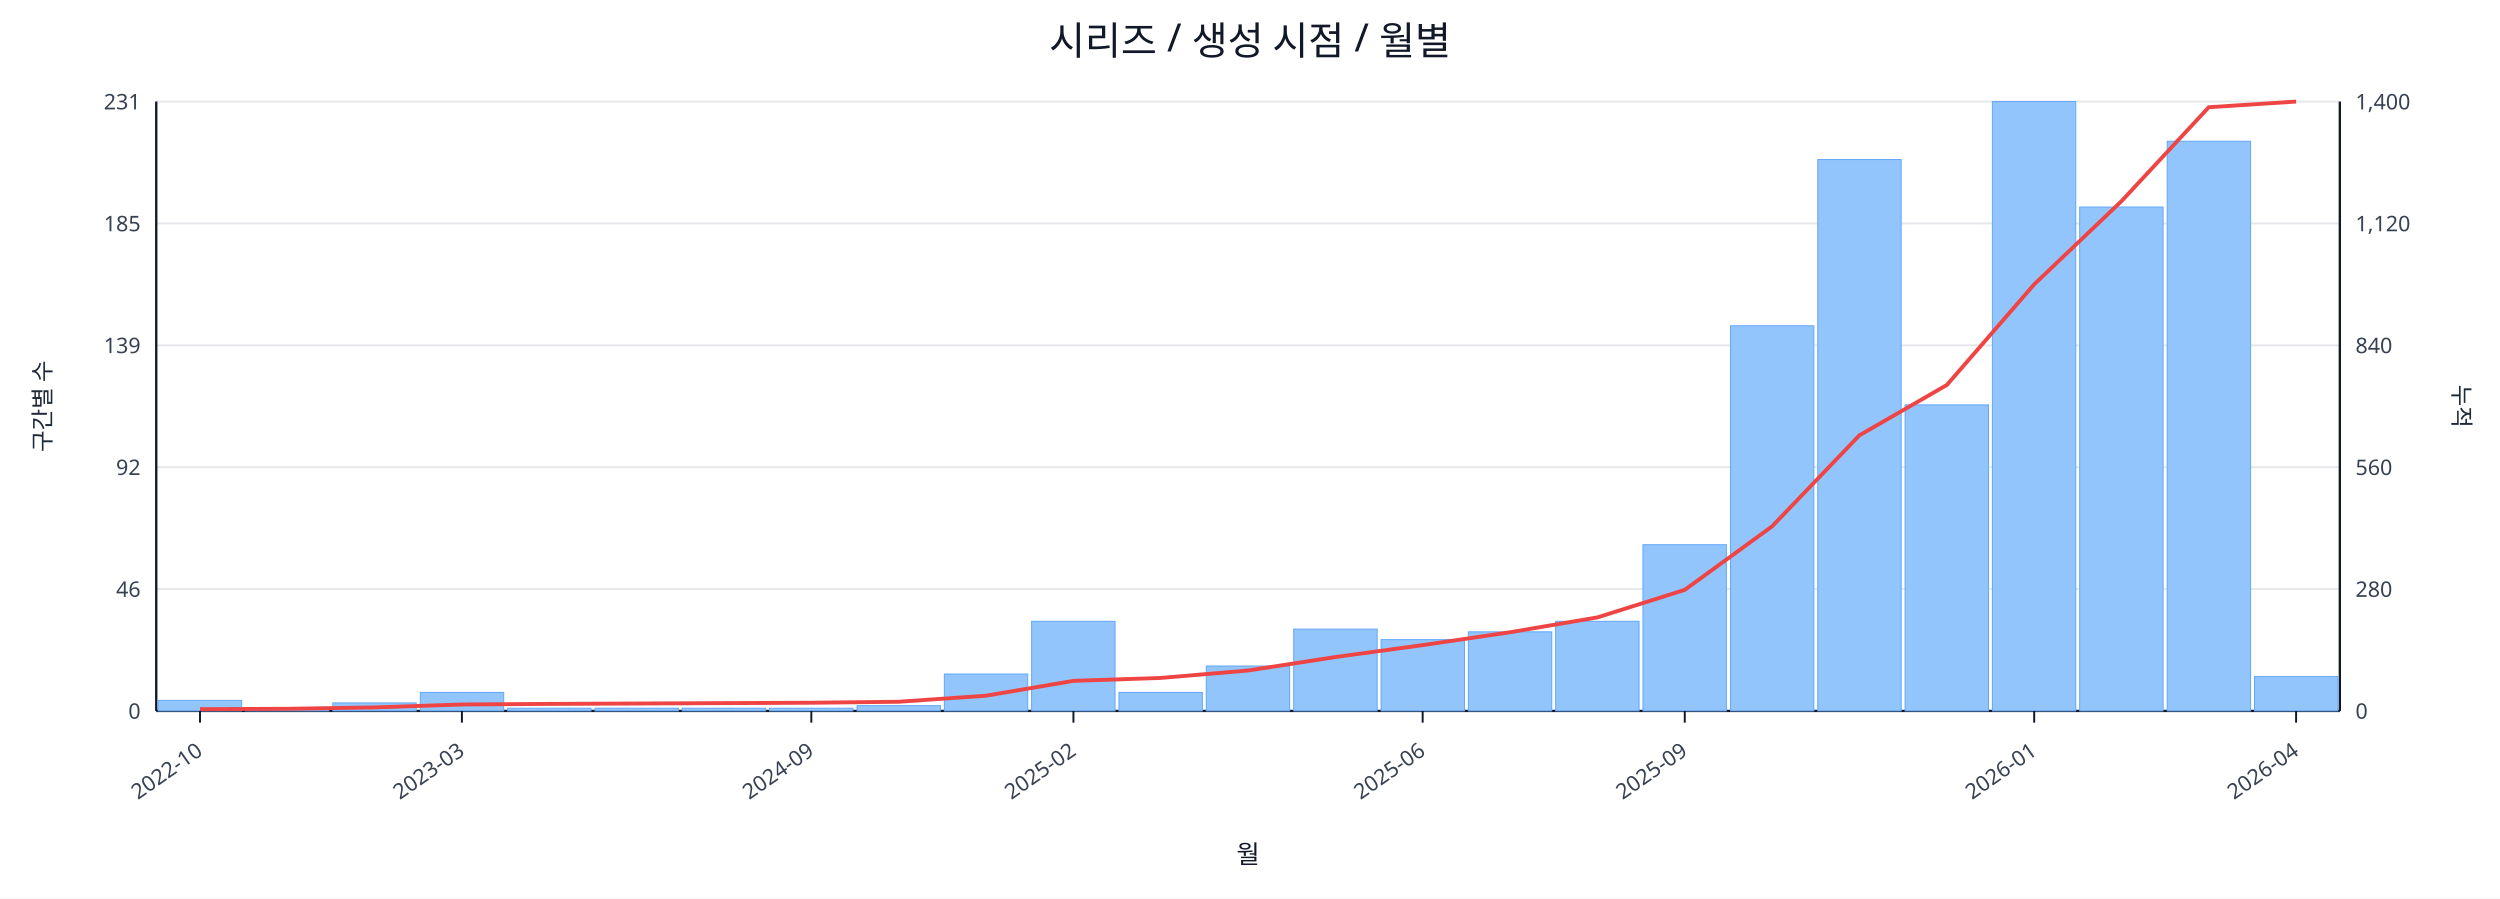
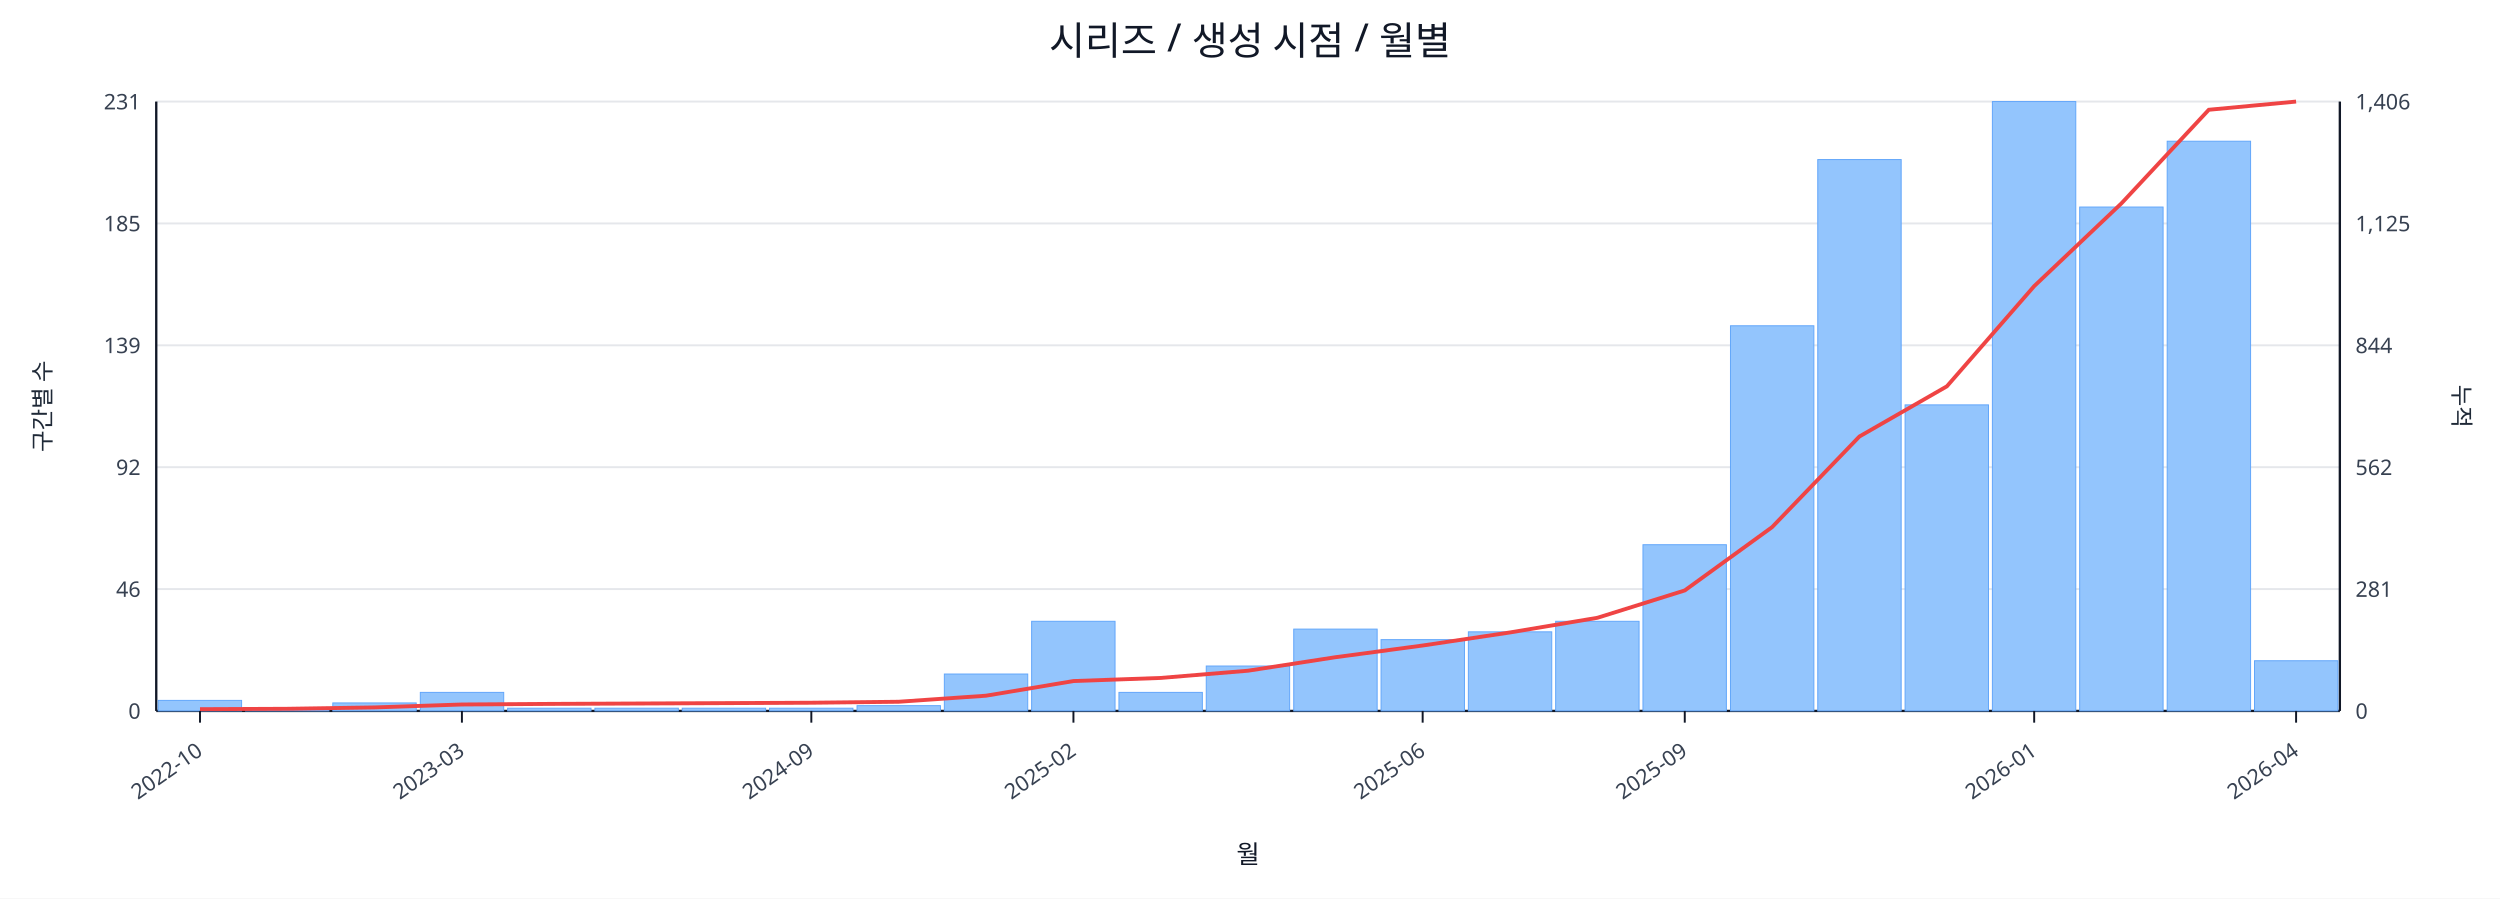
<svg xmlns="http://www.w3.org/2000/svg" width="1280" height="460" viewBox="0 0 1280 460">
  <rect x="0" y="0" width="100%" height="100%" fill="#ffffff" />
  <text x="640.0" y="28" font-size="20" text-anchor="middle" font-family="sans-serif" fill="#111827">시리즈 / 생성 시점 / 월별</text>
  <line x1="80.0" y1="52.0" x2="1198.0" y2="52.0" stroke="#e5e7eb" stroke-width="1" />
  <text x="72.0" y="56.0" font-size="11" text-anchor="end" font-family="sans-serif" fill="#374151">231</text>
-   <text x="1206.0" y="56.0" font-size="11" text-anchor="start" font-family="sans-serif" fill="#374151">1,400</text>
+   <text x="1206.0" y="56.0" font-size="11" text-anchor="start" font-family="sans-serif" fill="#374151">1,406</text>
  <line x1="80.0" y1="114.4" x2="1198.0" y2="114.4" stroke="#e5e7eb" stroke-width="1" />
  <text x="72.0" y="118.4" font-size="11" text-anchor="end" font-family="sans-serif" fill="#374151">185</text>
-   <text x="1206.0" y="118.4" font-size="11" text-anchor="start" font-family="sans-serif" fill="#374151">1,120</text>
+   <text x="1206.0" y="118.4" font-size="11" text-anchor="start" font-family="sans-serif" fill="#374151">1,125</text>
  <line x1="80.0" y1="176.8" x2="1198.0" y2="176.8" stroke="#e5e7eb" stroke-width="1" />
  <text x="72.0" y="180.8" font-size="11" text-anchor="end" font-family="sans-serif" fill="#374151">139</text>
-   <text x="1206.0" y="180.8" font-size="11" text-anchor="start" font-family="sans-serif" fill="#374151">840</text>
+   <text x="1206.0" y="180.8" font-size="11" text-anchor="start" font-family="sans-serif" fill="#374151">844</text>
  <line x1="80.0" y1="239.2" x2="1198.0" y2="239.2" stroke="#e5e7eb" stroke-width="1" />
  <text x="72.0" y="243.2" font-size="11" text-anchor="end" font-family="sans-serif" fill="#374151">92</text>
-   <text x="1206.0" y="243.2" font-size="11" text-anchor="start" font-family="sans-serif" fill="#374151">560</text>
+   <text x="1206.0" y="243.2" font-size="11" text-anchor="start" font-family="sans-serif" fill="#374151">562</text>
  <line x1="80.0" y1="301.6" x2="1198.0" y2="301.6" stroke="#e5e7eb" stroke-width="1" />
  <text x="72.0" y="305.6" font-size="11" text-anchor="end" font-family="sans-serif" fill="#374151">46</text>
-   <text x="1206.0" y="305.6" font-size="11" text-anchor="start" font-family="sans-serif" fill="#374151">280</text>
+   <text x="1206.0" y="305.6" font-size="11" text-anchor="start" font-family="sans-serif" fill="#374151">281</text>
  <line x1="80.0" y1="364.0" x2="1198.0" y2="364.0" stroke="#e5e7eb" stroke-width="1" />
  <text x="72.0" y="368.0" font-size="11" text-anchor="end" font-family="sans-serif" fill="#374151">0</text>
  <text x="1206.0" y="368.0" font-size="11" text-anchor="start" font-family="sans-serif" fill="#374151">0</text>
  <line x1="80.0" y1="364.0" x2="1198.0" y2="364.0" stroke="#111827" stroke-width="1.2" />
  <line x1="80.0" y1="52.0" x2="80.0" y2="364.0" stroke="#111827" stroke-width="1.2" />
  <line x1="1198.0" y1="52.0" x2="1198.0" y2="364.0" stroke="#111827" stroke-width="1.2" />
  <rect x="81.0" y="358.6" width="42.7" height="5.4" fill="#93c5fd" stroke="#60a5fa" stroke-width="0.5" />
  <rect x="125.7" y="362.6" width="42.7" height="1.4" fill="#93c5fd" stroke="#60a5fa" stroke-width="0.5" />
  <rect x="170.4" y="359.9" width="42.7" height="4.1" fill="#93c5fd" stroke="#60a5fa" stroke-width="0.5" />
  <rect x="215.2" y="354.5" width="42.7" height="9.5" fill="#93c5fd" stroke="#60a5fa" stroke-width="0.5" />
  <rect x="259.9" y="362.6" width="42.7" height="1.4" fill="#93c5fd" stroke="#60a5fa" stroke-width="0.5" />
  <rect x="304.6" y="362.6" width="42.7" height="1.4" fill="#93c5fd" stroke="#60a5fa" stroke-width="0.5" />
  <rect x="349.3" y="362.6" width="42.7" height="1.4" fill="#93c5fd" stroke="#60a5fa" stroke-width="0.5" />
  <rect x="394.0" y="362.6" width="42.7" height="1.4" fill="#93c5fd" stroke="#60a5fa" stroke-width="0.5" />
  <rect x="438.8" y="361.3" width="42.7" height="2.7" fill="#93c5fd" stroke="#60a5fa" stroke-width="0.5" />
  <rect x="483.5" y="345.1" width="42.7" height="18.9" fill="#93c5fd" stroke="#60a5fa" stroke-width="0.5" />
  <rect x="528.2" y="318.1" width="42.7" height="45.9" fill="#93c5fd" stroke="#60a5fa" stroke-width="0.5" />
  <rect x="572.9" y="354.5" width="42.7" height="9.5" fill="#93c5fd" stroke="#60a5fa" stroke-width="0.5" />
  <rect x="617.6" y="341.0" width="42.7" height="23.0" fill="#93c5fd" stroke="#60a5fa" stroke-width="0.5" />
  <rect x="662.4" y="322.1" width="42.7" height="41.9" fill="#93c5fd" stroke="#60a5fa" stroke-width="0.5" />
  <rect x="707.1" y="327.5" width="42.7" height="36.5" fill="#93c5fd" stroke="#60a5fa" stroke-width="0.5" />
  <rect x="751.8" y="323.5" width="42.7" height="40.5" fill="#93c5fd" stroke="#60a5fa" stroke-width="0.5" />
  <rect x="796.5" y="318.1" width="42.7" height="45.9" fill="#93c5fd" stroke="#60a5fa" stroke-width="0.5" />
  <rect x="841.2" y="278.9" width="42.7" height="85.1" fill="#93c5fd" stroke="#60a5fa" stroke-width="0.5" />
  <rect x="886.0" y="166.8" width="42.7" height="197.2" fill="#93c5fd" stroke="#60a5fa" stroke-width="0.5" />
  <rect x="930.7" y="81.7" width="42.7" height="282.3" fill="#93c5fd" stroke="#60a5fa" stroke-width="0.5" />
  <rect x="975.4" y="207.3" width="42.7" height="156.7" fill="#93c5fd" stroke="#60a5fa" stroke-width="0.5" />
  <rect x="1020.1" y="52.0" width="42.7" height="312.0" fill="#93c5fd" stroke="#60a5fa" stroke-width="0.5" />
  <rect x="1064.8" y="106.0" width="42.7" height="258.0" fill="#93c5fd" stroke="#60a5fa" stroke-width="0.5" />
  <rect x="1109.6" y="72.3" width="42.7" height="291.7" fill="#93c5fd" stroke="#60a5fa" stroke-width="0.5" />
-   <rect x="1154.3" y="346.4" width="42.7" height="17.6" fill="#93c5fd" stroke="#60a5fa" stroke-width="0.5" />
-   <polyline fill="none" stroke="#ef4444" stroke-width="2" points="102.4,363.1 147.1,362.9 191.8,362.2 236.5,360.7 281.2,360.4 326.0,360.2 370.7,360.0 415.4,359.8 460.1,359.3 504.8,356.2 549.6,348.6 594.3,347.1 639.0,343.3 683.7,336.4 728.4,330.3 773.2,323.7 817.9,316.1 862.6,302.0 907.3,269.5 952.0,222.9 996.8,197.1 1041.5,145.6 1086.2,103.0 1130.9,54.9 1175.6,52.0" />
+   <rect x="1154.3" y="338.3" width="42.7" height="25.7" fill="#93c5fd" stroke="#60a5fa" stroke-width="0.5" />
+   <polyline fill="none" stroke="#ef4444" stroke-width="2" points="102.4,363.1 147.1,362.9 191.8,362.2 236.5,360.7 281.2,360.4 326.0,360.2 370.7,360.0 415.4,359.8 460.1,359.3 504.8,356.2 549.6,348.7 594.3,347.1 639.0,343.4 683.7,336.5 728.4,330.5 773.2,323.8 817.9,316.3 862.6,302.3 907.3,269.9 952.0,223.5 996.8,197.8 1041.5,146.5 1086.2,104.1 1130.9,56.2 1175.6,52.0" />
  <line x1="102.4" y1="364.0" x2="102.4" y2="370.0" stroke="#111827" stroke-width="1" />
  <text x="104.4" y="386.0" font-size="11" text-anchor="end" transform="rotate(-35 104.4 386.0)" font-family="sans-serif" fill="#374151">2022-10</text>
  <line x1="236.5" y1="364.0" x2="236.5" y2="370.0" stroke="#111827" stroke-width="1" />
  <text x="238.5" y="386.0" font-size="11" text-anchor="end" transform="rotate(-35 238.5 386.0)" font-family="sans-serif" fill="#374151">2023-03</text>
  <line x1="415.4" y1="364.0" x2="415.4" y2="370.0" stroke="#111827" stroke-width="1" />
  <text x="417.4" y="386.0" font-size="11" text-anchor="end" transform="rotate(-35 417.4 386.0)" font-family="sans-serif" fill="#374151">2024-09</text>
  <line x1="549.6" y1="364.0" x2="549.6" y2="370.0" stroke="#111827" stroke-width="1" />
  <text x="551.6" y="386.0" font-size="11" text-anchor="end" transform="rotate(-35 551.6 386.0)" font-family="sans-serif" fill="#374151">2025-02</text>
  <line x1="728.4" y1="364.0" x2="728.4" y2="370.0" stroke="#111827" stroke-width="1" />
  <text x="730.4" y="386.0" font-size="11" text-anchor="end" transform="rotate(-35 730.4 386.0)" font-family="sans-serif" fill="#374151">2025-06</text>
  <line x1="862.6" y1="364.0" x2="862.6" y2="370.0" stroke="#111827" stroke-width="1" />
  <text x="864.6" y="386.0" font-size="11" text-anchor="end" transform="rotate(-35 864.6 386.0)" font-family="sans-serif" fill="#374151">2025-09</text>
  <line x1="1041.5" y1="364.0" x2="1041.5" y2="370.0" stroke="#111827" stroke-width="1" />
  <text x="1043.5" y="386.0" font-size="11" text-anchor="end" transform="rotate(-35 1043.5 386.0)" font-family="sans-serif" fill="#374151">2026-01</text>
  <line x1="1175.6" y1="364.0" x2="1175.6" y2="370.0" stroke="#111827" stroke-width="1" />
  <text x="1177.6" y="386.0" font-size="11" text-anchor="end" transform="rotate(-35 1177.6 386.0)" font-family="sans-serif" fill="#374151">2026-04</text>
  <text x="26" y="208.0" font-size="12" transform="rotate(-90 26 208.0)" text-anchor="middle" font-family="sans-serif" fill="#1f2937">구간별 수</text>
  <text x="1256.0" y="208.0" font-size="12" transform="rotate(90 1256.0 208.0)" text-anchor="middle" font-family="sans-serif" fill="#1f2937">누적</text>
  <text x="639.0" y="442.0" font-size="13" text-anchor="middle" font-family="sans-serif" fill="#111827">월</text>
</svg>
